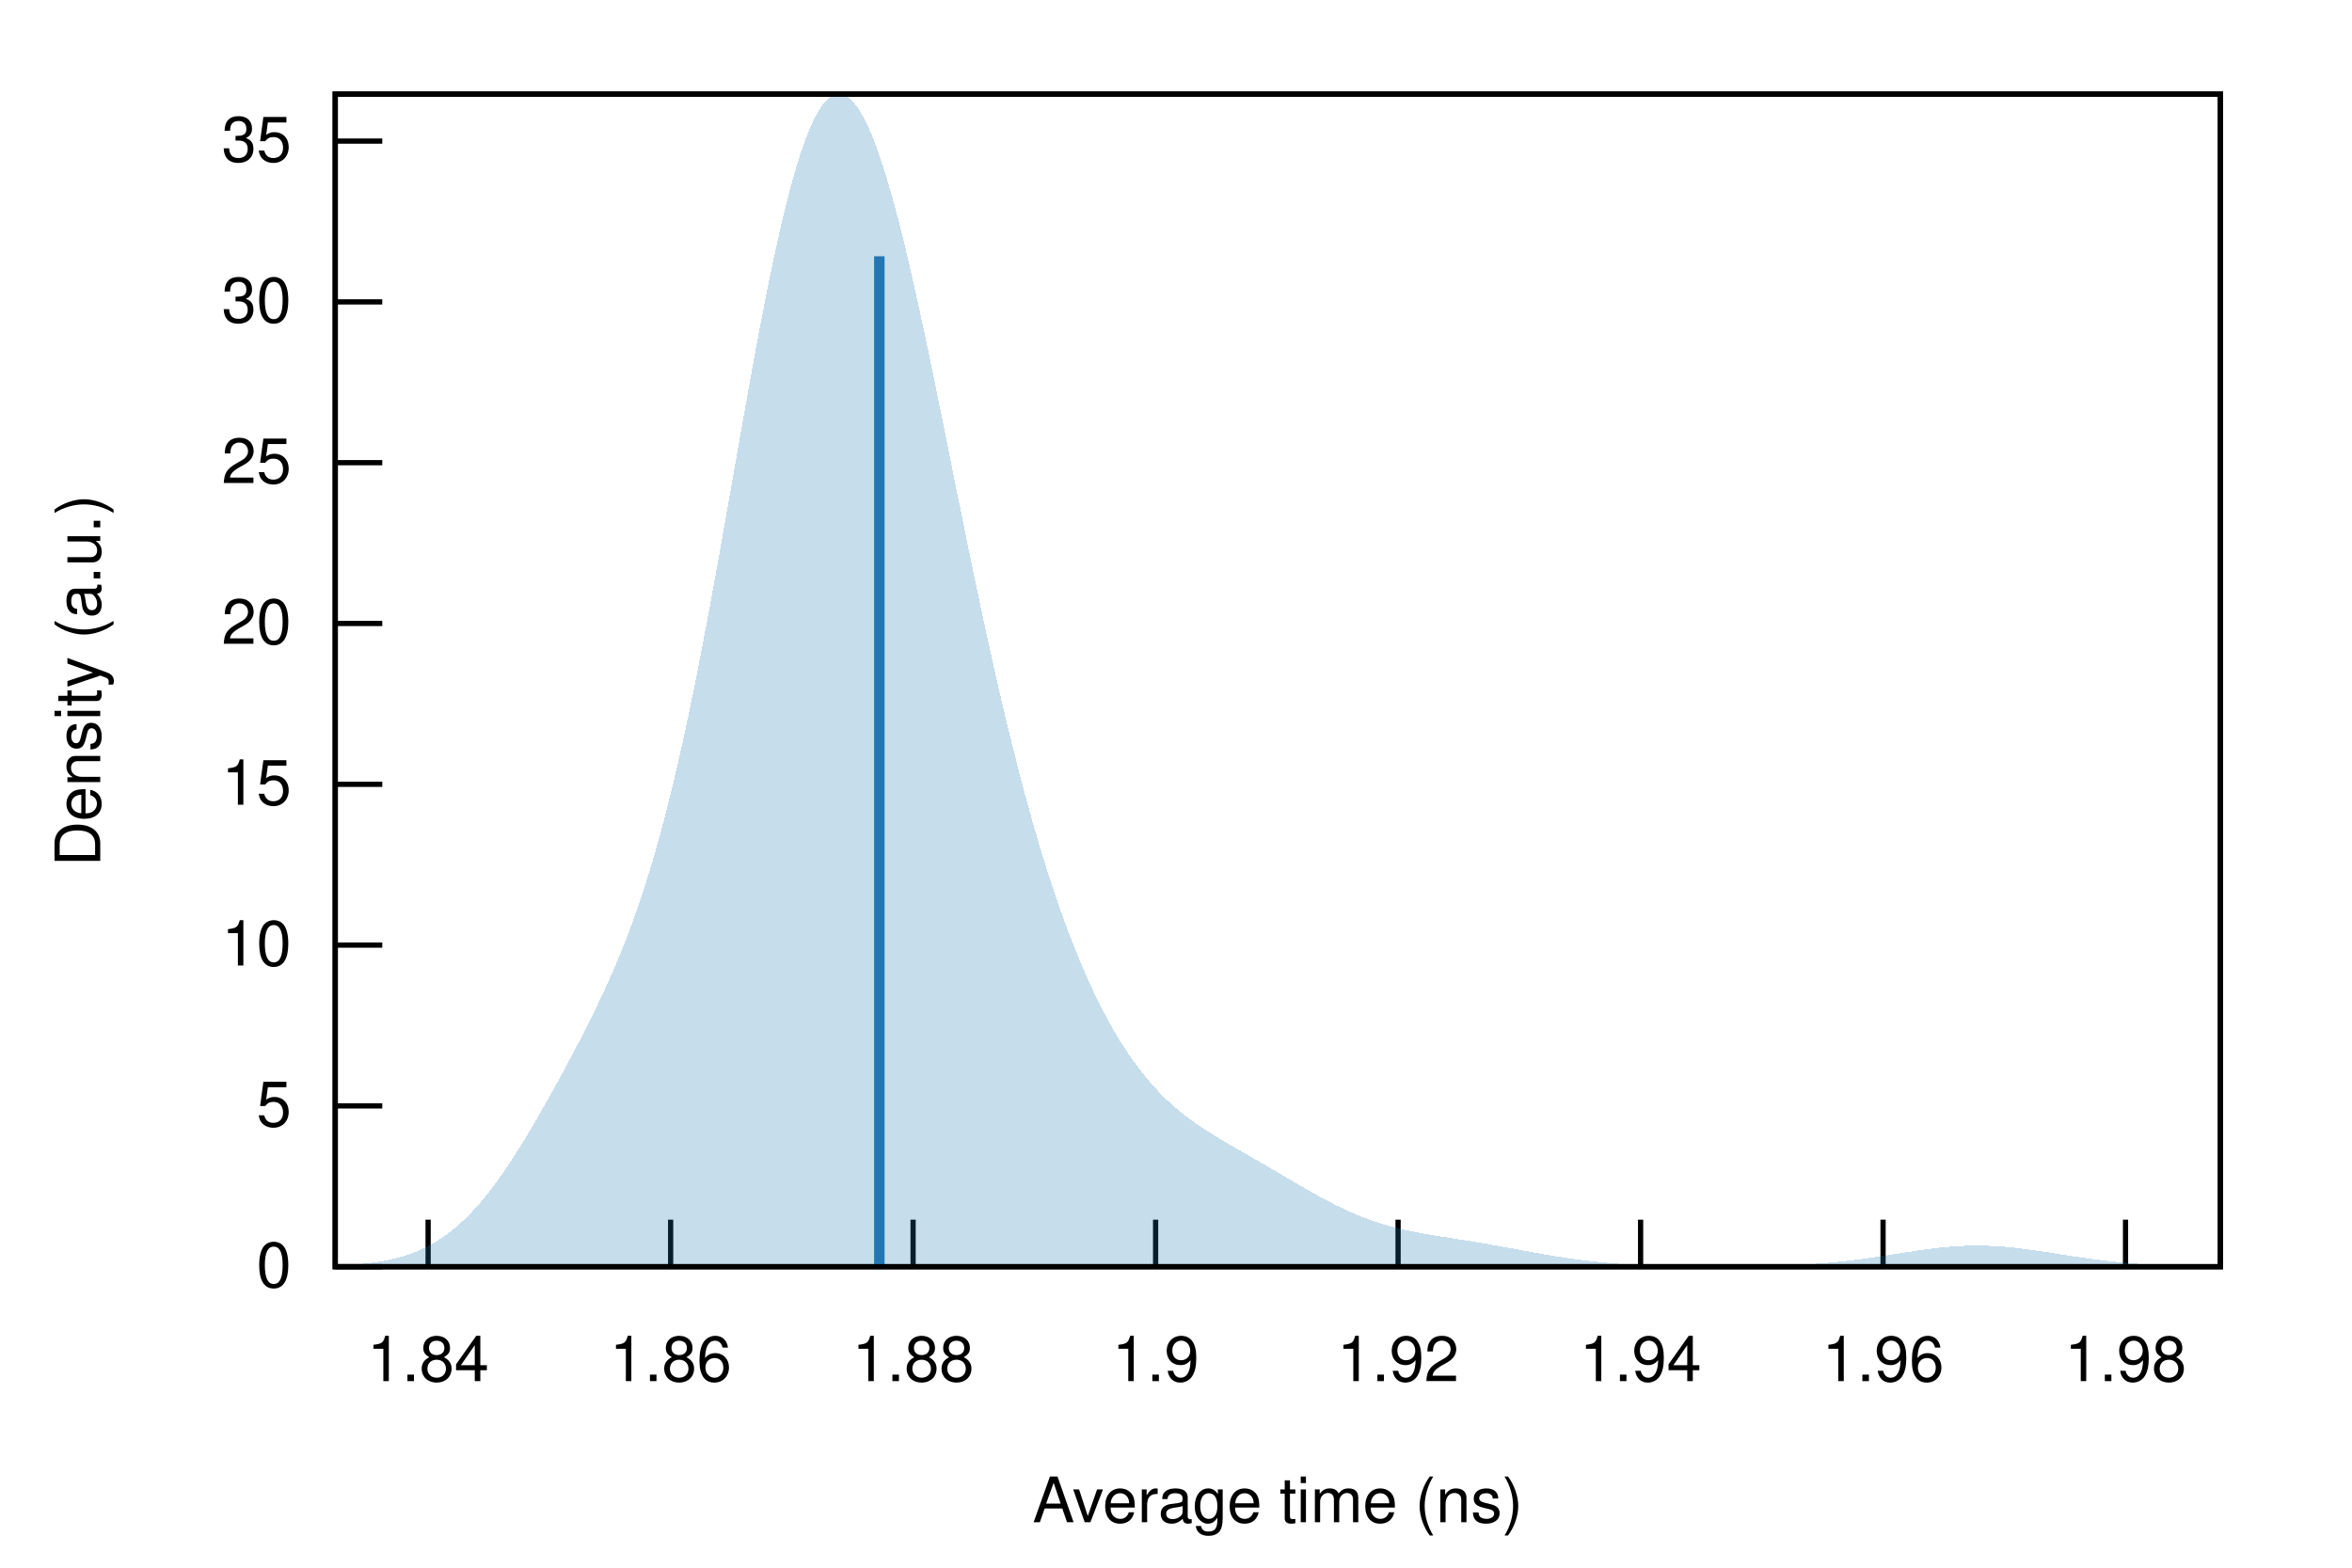
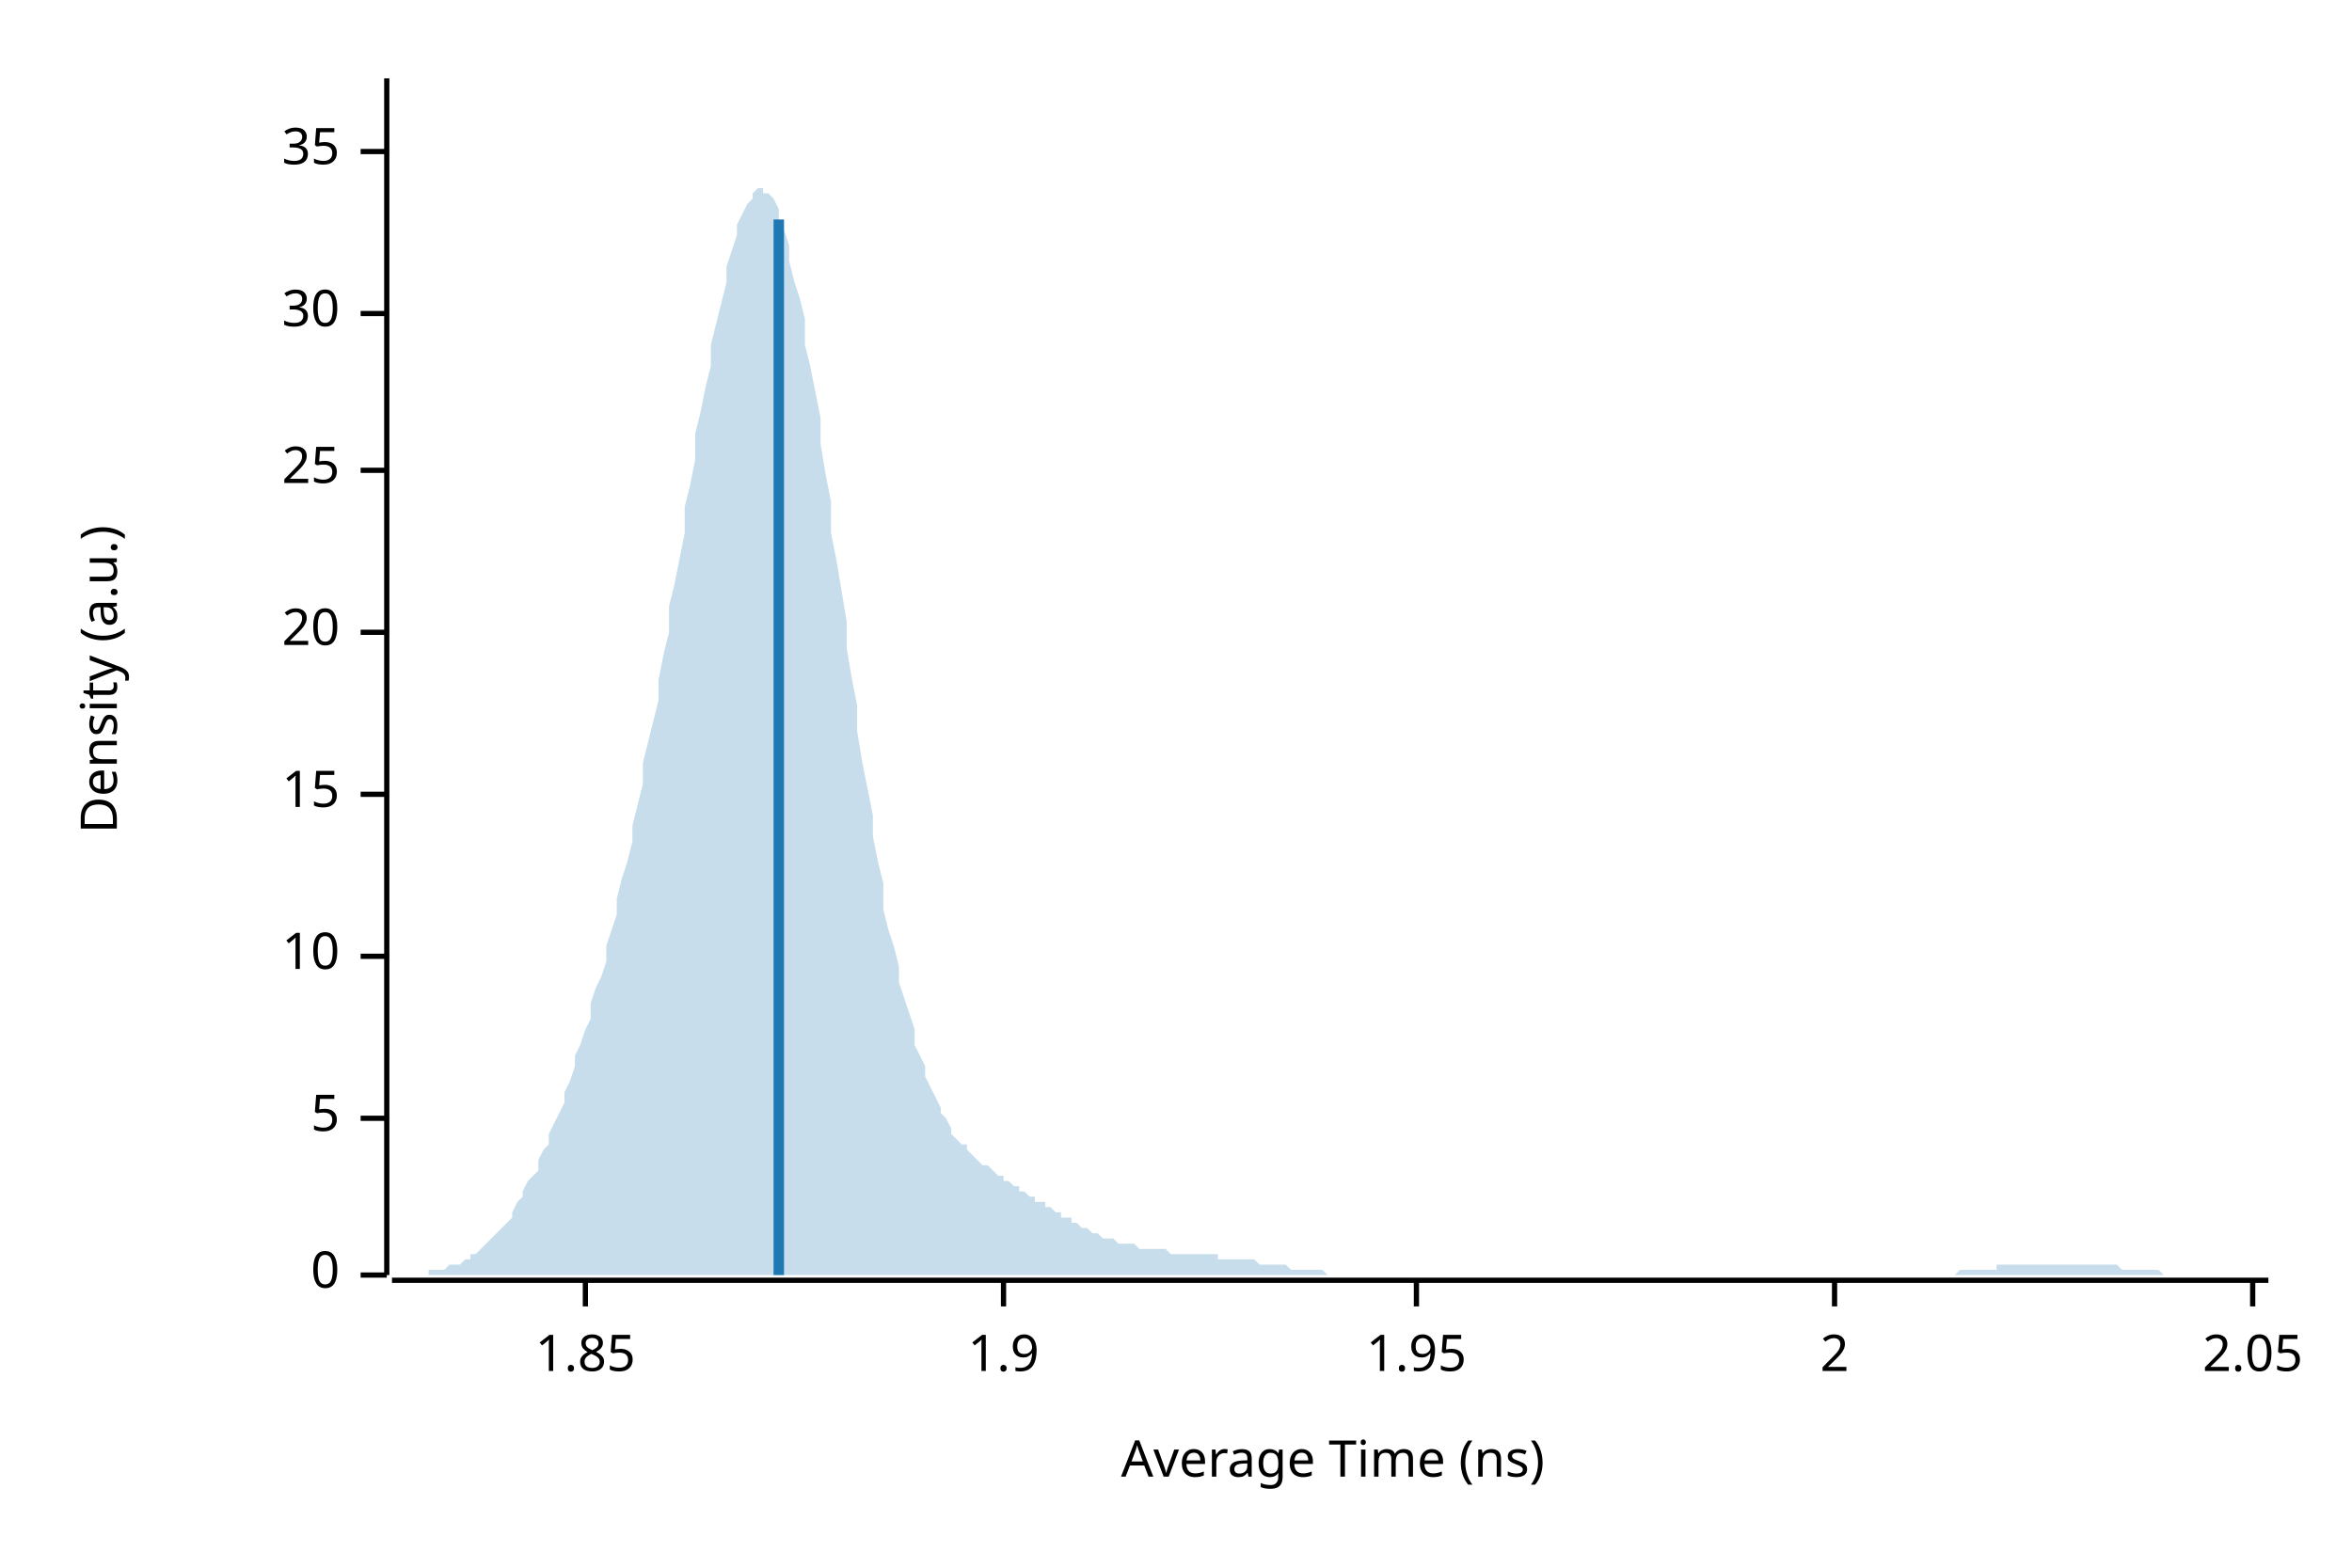
- <svg xmlns="http://www.w3.org/2000/svg" xmlns:xlink="http://www.w3.org/1999/xlink" viewBox="0 0 450 300">
-   <g id="gnuplot_canvas">
-     <rect x="0" y="0" width="450" height="300" fill="none" />
-     <defs>
-       <circle id="gpDot" r="0.5" stroke-width="0.5" stroke="currentColor" />
-       <path id="gpPt0" stroke-width="0.222" stroke="currentColor" d="M-1,0 h2 M0,-1 v2" />
-       <path id="gpPt1" stroke-width="0.222" stroke="currentColor" d="M-1,-1 L1,1 M1,-1 L-1,1" />
-       <path id="gpPt2" stroke-width="0.222" stroke="currentColor" d="M-1,0 L1,0 M0,-1 L0,1 M-1,-1 L1,1 M-1,1 L1,-1" />
-       <rect id="gpPt3" stroke-width="0.222" stroke="currentColor" x="-1" y="-1" width="2" height="2" />
-       <rect id="gpPt4" stroke-width="0.222" stroke="currentColor" fill="currentColor" x="-1" y="-1" width="2" height="2" />
-       <circle id="gpPt5" stroke-width="0.222" stroke="currentColor" cx="0" cy="0" r="1" />
-       <use xlink:href="#gpPt5" id="gpPt6" fill="currentColor" stroke="none" />
-       <path id="gpPt7" stroke-width="0.222" stroke="currentColor" d="M0,-1.33 L-1.33,0.67 L1.33,0.67 z" />
-       <use xlink:href="#gpPt7" id="gpPt8" fill="currentColor" stroke="none" />
-       <use xlink:href="#gpPt7" id="gpPt9" stroke="currentColor" transform="rotate(180)" />
-       <use xlink:href="#gpPt9" id="gpPt10" fill="currentColor" stroke="none" />
-       <use xlink:href="#gpPt3" id="gpPt11" stroke="currentColor" transform="rotate(45)" />
-       <use xlink:href="#gpPt11" id="gpPt12" fill="currentColor" stroke="none" />
-       <path id="gpPt13" stroke-width="0.222" stroke="currentColor" d="M0,1.330 L1.265,0.411 L0.782,-1.067 L-0.782,-1.076 L-1.265,0.411 z" />
-       <use xlink:href="#gpPt13" id="gpPt14" fill="currentColor" stroke="none" />
-       <filter id="textbox" filterUnits="objectBoundingBox" x="0" y="0" height="1" width="1">
-         <feFlood flood-color="white" flood-opacity="1" result="bgnd" />
-         <feComposite in="SourceGraphic" in2="bgnd" operator="atop" />
-       </filter>
-       <filter id="greybox" filterUnits="objectBoundingBox" x="0" y="0" height="1" width="1">
-         <feFlood flood-color="lightgrey" flood-opacity="1" result="grey" />
-         <feComposite in="SourceGraphic" in2="grey" operator="atop" />
-       </filter>
-     </defs>
-     <g fill="none" color="white" stroke="currentColor" stroke-width="1.00" stroke-linecap="butt" stroke-linejoin="miter">
- </g>
-     <g fill="none" color="black" stroke="currentColor" stroke-width="1.00" stroke-linecap="butt" stroke-linejoin="miter">
-       <path stroke="black" d="M64.14,242.40 L73.14,242.40  " />
-       <g transform="translate(55.75,246.30)" stroke="none" fill="black" font-family="Helvetica" font-size="12.00" text-anchor="end">
-         <text>
-           <tspan font-family="Helvetica"> 0</tspan>
-         </text>
-       </g>
-     </g>
-     <g fill="none" color="black" stroke="currentColor" stroke-width="1.00" stroke-linecap="butt" stroke-linejoin="miter">
-       <path stroke="black" d="M64.14,211.63 L73.14,211.63  " />
-       <g transform="translate(55.75,215.53)" stroke="none" fill="black" font-family="Helvetica" font-size="12.00" text-anchor="end">
-         <text>
-           <tspan font-family="Helvetica"> 5</tspan>
-         </text>
-       </g>
-     </g>
-     <g fill="none" color="black" stroke="currentColor" stroke-width="1.00" stroke-linecap="butt" stroke-linejoin="miter">
-       <path stroke="black" d="M64.14,180.86 L73.14,180.86  " />
-       <g transform="translate(55.75,184.76)" stroke="none" fill="black" font-family="Helvetica" font-size="12.00" text-anchor="end">
-         <text>
-           <tspan font-family="Helvetica"> 10</tspan>
-         </text>
-       </g>
-     </g>
-     <g fill="none" color="black" stroke="currentColor" stroke-width="1.00" stroke-linecap="butt" stroke-linejoin="miter">
-       <path stroke="black" d="M64.14,150.09 L73.14,150.09  " />
-       <g transform="translate(55.75,153.99)" stroke="none" fill="black" font-family="Helvetica" font-size="12.00" text-anchor="end">
-         <text>
-           <tspan font-family="Helvetica"> 15</tspan>
-         </text>
-       </g>
-     </g>
-     <g fill="none" color="black" stroke="currentColor" stroke-width="1.00" stroke-linecap="butt" stroke-linejoin="miter">
-       <path stroke="black" d="M64.14,119.31 L73.14,119.31  " />
-       <g transform="translate(55.75,123.21)" stroke="none" fill="black" font-family="Helvetica" font-size="12.00" text-anchor="end">
-         <text>
-           <tspan font-family="Helvetica"> 20</tspan>
-         </text>
-       </g>
-     </g>
-     <g fill="none" color="black" stroke="currentColor" stroke-width="1.00" stroke-linecap="butt" stroke-linejoin="miter">
-       <path stroke="black" d="M64.14,88.54 L73.14,88.54  " />
-       <g transform="translate(55.75,92.44)" stroke="none" fill="black" font-family="Helvetica" font-size="12.00" text-anchor="end">
-         <text>
-           <tspan font-family="Helvetica"> 25</tspan>
-         </text>
-       </g>
-     </g>
-     <g fill="none" color="black" stroke="currentColor" stroke-width="1.00" stroke-linecap="butt" stroke-linejoin="miter">
-       <path stroke="black" d="M64.14,57.77 L73.14,57.77  " />
-       <g transform="translate(55.75,61.67)" stroke="none" fill="black" font-family="Helvetica" font-size="12.00" text-anchor="end">
-         <text>
-           <tspan font-family="Helvetica"> 30</tspan>
-         </text>
-       </g>
-     </g>
-     <g fill="none" color="black" stroke="currentColor" stroke-width="1.00" stroke-linecap="butt" stroke-linejoin="miter">
-       <path stroke="black" d="M64.14,27.00 L73.14,27.00  " />
-       <g transform="translate(55.75,30.90)" stroke="none" fill="black" font-family="Helvetica" font-size="12.00" text-anchor="end">
-         <text>
-           <tspan font-family="Helvetica"> 35</tspan>
-         </text>
-       </g>
-     </g>
-     <g fill="none" color="black" stroke="currentColor" stroke-width="1.00" stroke-linecap="butt" stroke-linejoin="miter">
-       <path stroke="black" d="M81.91,242.40 L81.91,233.40  " />
-       <g transform="translate(81.91,264.30)" stroke="none" fill="black" font-family="Helvetica" font-size="12.00" text-anchor="middle">
-         <text>
-           <tspan font-family="Helvetica"> 1.84</tspan>
-         </text>
-       </g>
-     </g>
-     <g fill="none" color="black" stroke="currentColor" stroke-width="1.00" stroke-linecap="butt" stroke-linejoin="miter">
-       <path stroke="black" d="M128.31,242.40 L128.31,233.40  " />
-       <g transform="translate(128.31,264.30)" stroke="none" fill="black" font-family="Helvetica" font-size="12.00" text-anchor="middle">
-         <text>
-           <tspan font-family="Helvetica"> 1.86</tspan>
-         </text>
-       </g>
-     </g>
-     <g fill="none" color="black" stroke="currentColor" stroke-width="1.00" stroke-linecap="butt" stroke-linejoin="miter">
-       <path stroke="black" d="M174.70,242.40 L174.70,233.40  " />
-       <g transform="translate(174.70,264.30)" stroke="none" fill="black" font-family="Helvetica" font-size="12.00" text-anchor="middle">
-         <text>
-           <tspan font-family="Helvetica"> 1.88</tspan>
-         </text>
-       </g>
-     </g>
-     <g fill="none" color="black" stroke="currentColor" stroke-width="1.00" stroke-linecap="butt" stroke-linejoin="miter">
-       <path stroke="black" d="M221.10,242.40 L221.10,233.40  " />
-       <g transform="translate(221.10,264.30)" stroke="none" fill="black" font-family="Helvetica" font-size="12.00" text-anchor="middle">
-         <text>
-           <tspan font-family="Helvetica"> 1.9</tspan>
-         </text>
-       </g>
-     </g>
-     <g fill="none" color="black" stroke="currentColor" stroke-width="1.00" stroke-linecap="butt" stroke-linejoin="miter">
-       <path stroke="black" d="M267.49,242.40 L267.49,233.40  " />
-       <g transform="translate(267.49,264.30)" stroke="none" fill="black" font-family="Helvetica" font-size="12.00" text-anchor="middle">
-         <text>
-           <tspan font-family="Helvetica"> 1.92</tspan>
-         </text>
-       </g>
-     </g>
-     <g fill="none" color="black" stroke="currentColor" stroke-width="1.00" stroke-linecap="butt" stroke-linejoin="miter">
-       <path stroke="black" d="M313.89,242.40 L313.89,233.40  " />
-       <g transform="translate(313.89,264.30)" stroke="none" fill="black" font-family="Helvetica" font-size="12.00" text-anchor="middle">
-         <text>
-           <tspan font-family="Helvetica"> 1.94</tspan>
-         </text>
-       </g>
-     </g>
-     <g fill="none" color="black" stroke="currentColor" stroke-width="1.00" stroke-linecap="butt" stroke-linejoin="miter">
-       <path stroke="black" d="M360.28,242.40 L360.28,233.40  " />
-       <g transform="translate(360.28,264.30)" stroke="none" fill="black" font-family="Helvetica" font-size="12.00" text-anchor="middle">
-         <text>
-           <tspan font-family="Helvetica"> 1.96</tspan>
-         </text>
-       </g>
-     </g>
-     <g fill="none" color="black" stroke="currentColor" stroke-width="1.00" stroke-linecap="butt" stroke-linejoin="miter">
-       <path stroke="black" d="M406.67,242.40 L406.67,233.40  " />
-       <g transform="translate(406.67,264.30)" stroke="none" fill="black" font-family="Helvetica" font-size="12.00" text-anchor="middle">
-         <text>
-           <tspan font-family="Helvetica"> 1.98</tspan>
-         </text>
-       </g>
-     </g>
-     <g fill="none" color="black" stroke="currentColor" stroke-width="1.00" stroke-linecap="butt" stroke-linejoin="miter">
- </g>
-     <g fill="none" color="black" stroke="currentColor" stroke-width="1.00" stroke-linecap="butt" stroke-linejoin="miter">
-       <path stroke="black" d="M64.14,18.01 L64.14,242.40 L424.82,242.40 L424.82,18.01 L64.14,18.01 Z  " />
-     </g>
-     <g fill="none" color="black" stroke="currentColor" stroke-width="1.00" stroke-linecap="butt" stroke-linejoin="miter">
- </g>
-     <g id="gnuplot_plot_1">
-       <g fill="none" color="black" stroke="currentColor" stroke-width="1.00" stroke-linecap="butt" stroke-linejoin="miter">
-         <g stroke="none" shape-rendering="crispEdges">
-           <polygon fill="rgb( 31, 120, 180)" fill-opacity="0.25" points="64.14,242.20 64.86,242.17 65.59,242.13 66.31,242.09 67.03,242.04 67.75,241.99 68.48,241.93 69.20,241.86 69.92,241.79 70.65,241.70 71.37,241.61 72.09,241.51 72.81,241.39 73.54,241.26 74.26,241.12 74.98,240.96 75.70,240.79 76.43,240.60 77.15,240.39 77.87,240.16 78.60,239.91 79.32,239.63 80.04,239.34 80.76,239.01 81.49,238.67 82.21,238.29 82.93,237.89 83.66,237.45 84.38,236.99 85.10,236.49 85.82,235.96 86.55,235.40 87.27,234.80 87.99,234.17 88.72,233.50 89.44,232.80 90.16,232.06 90.88,231.28 91.61,230.47 92.33,229.62 93.05,228.74 93.78,227.82 94.50,226.87 95.22,225.89 95.94,224.87 96.67,223.83 97.39,222.76 98.11,221.66 98.83,220.53 99.56,219.38 100.28,218.20 101.00,217.01 101.73,215.79 102.45,214.56 103.17,213.31 103.89,212.05 104.62,210.77 105.34,209.48 106.06,208.17 106.79,206.86 107.51,205.53 108.23,204.20 108.95,202.84 109.68,201.48 110.40,200.11 111.12,198.71 111.85,197.30 112.57,195.87 113.29,194.42 114.01,192.94 114.74,191.44 115.46,189.90 116.18,188.32 116.90,186.70 117.63,185.04 118.35,183.32 119.07,181.55 119.80,179.72 120.52,177.82 121.24,175.85 121.96,173.80 122.69,171.68 123.41,169.46 124.13,167.16 124.86,164.76 125.58,162.27 126.30,159.67 127.02,156.97 127.75,154.17 128.47,151.26 129.19,148.24 129.92,145.12 130.64,141.89 131.36,138.56 132.08,135.13 132.81,131.60 133.53,127.98 134.25,124.27 134.97,120.49 135.70,116.62 136.42,112.70 137.14,108.71 137.87,104.68 138.59,100.62 139.31,96.52 140.03,92.41 140.76,88.29 141.48,84.19 142.20,80.10 142.93,76.05 143.65,72.04 144.37,68.09 145.09,64.22 145.82,60.42 146.54,56.73 147.26,53.14 147.99,49.68 148.71,46.35 149.43,43.16 150.15,40.12 150.88,37.25 151.60,34.56 152.32,32.04 153.05,29.72 153.77,27.59 154.49,25.66 155.21,23.95 155.94,22.44 156.66,21.15 157.38,20.08 158.10,19.23 158.83,18.60 159.55,18.20 160.27,18.01 161.00,18.04 161.72,18.30 162.44,18.76 163.16,19.44 163.89,20.33 164.61,21.41 165.33,22.69 166.06,24.17 166.78,25.82 167.50,27.66 168.22,29.66 168.95,31.82 169.67,34.14 170.39,36.60 171.12,39.20 171.84,41.93 172.56,44.77 173.28,47.73 174.01,50.78 174.73,53.93 175.45,57.16 176.17,60.47 176.90,63.84 177.62,67.26 178.34,70.73 179.07,74.24 179.79,77.79 180.51,81.35 181.23,84.93 181.96,88.51 182.68,92.10 183.40,95.67 184.13,99.24 184.85,102.78 185.57,106.30 186.29,109.79 187.02,113.24 187.74,116.65 188.46,120.01 189.19,123.33 189.91,126.59 190.63,129.79 191.35,132.94 192.08,136.03 192.80,139.05 193.52,142.01 194.25,144.90 194.97,147.72 195.69,150.47 196.41,153.16 197.14,155.78 197.86,158.33 198.58,160.80 199.30,163.21 200.03,165.55 200.75,167.83 201.47,170.04 202.20,172.18 202.92,174.25 203.64,176.26 204.36,178.21 205.09,180.10 205.81,181.92 206.53,183.69 207.26,185.40 207.98,187.05 208.70,188.64 209.42,190.18 210.15,191.66 210.87,193.09 211.59,194.47 212.32,195.80 213.04,197.08 213.76,198.31 214.48,199.49 215.21,200.63 215.93,201.72 216.65,202.76 217.37,203.76 218.10,204.72 218.82,205.64 219.54,206.52 220.27,207.37 220.99,208.17 221.71,208.94 222.43,209.68 223.16,210.39 223.88,211.06 224.60,211.71 225.33,212.33 226.05,212.92 226.77,213.49 227.49,214.04 228.22,214.57 228.94,215.08 229.66,215.57 230.39,216.05 231.11,216.52 231.83,216.97 232.55,217.42 233.28,217.86 234.00,218.29 234.72,218.71 235.44,219.13 236.17,219.55 236.89,219.97 237.61,220.38 238.34,220.80 239.06,221.21 239.78,221.63 240.50,222.05 241.23,222.46 241.95,222.88 242.67,223.31 243.40,223.73 244.12,224.15 244.84,224.58 245.56,225.01 246.29,225.43 247.01,225.86 247.73,226.28 248.46,226.70 249.18,227.12 249.90,227.54 250.62,227.95 251.35,228.36 252.07,228.77 252.79,229.16 253.52,229.55 254.24,229.93 254.96,230.30 255.68,230.67 256.41,231.02 257.13,231.37 257.85,231.70 258.57,232.02 259.30,232.33 260.02,232.63 260.74,232.92 261.47,233.19 262.19,233.45 262.91,233.70 263.63,233.94 264.36,234.17 265.08,234.39 265.80,234.59 266.53,234.79 267.25,234.97 267.97,235.15 268.69,235.32 269.42,235.48 270.14,235.63 270.86,235.77 271.59,235.91 272.31,236.05 273.03,236.18 273.75,236.30 274.48,236.42 275.20,236.54 275.92,236.66 276.64,236.77 277.37,236.89 278.09,237.00 278.81,237.12 279.54,237.23 280.26,237.34 280.98,237.46 281.70,237.58 282.43,237.70 283.15,237.82 283.87,237.94 284.60,238.06 285.32,238.19 286.04,238.32 286.76,238.45 287.49,238.58 288.21,238.71 288.93,238.84 289.66,238.97 290.38,239.11 291.10,239.24 291.82,239.37 292.55,239.51 293.27,239.64 293.99,239.77 294.71,239.90 295.44,240.03 296.16,240.15 296.88,240.27 297.61,240.39 298.33,240.51 299.05,240.62 299.77,240.73 300.50,240.84 301.22,240.94 301.94,241.04 302.67,241.13 303.39,241.22 304.11,241.31 304.83,241.39 305.56,241.47 306.28,241.54 307.00,241.61 307.73,241.68 308.45,241.74 309.17,241.80 309.89,241.85 310.62,241.90 311.34,241.94 312.06,241.99 312.79,242.03 313.51,242.06 314.23,242.10 314.95,242.13 315.68,242.16 316.40,242.18 317.12,242.20 317.84,242.23 318.57,242.24 319.29,242.26 320.01,242.28 320.74,242.29 321.46,242.30 322.18,242.31 322.90,242.32 323.63,242.33 324.35,242.34 325.07,242.34 325.80,242.34 326.52,242.35 327.24,242.35 327.96,242.35 328.69,242.35 329.41,242.35 330.13,242.35 330.86,242.35 331.58,242.34 332.30,242.34 333.02,242.33 333.75,242.33 334.47,242.32 335.19,242.31 335.91,242.30 336.64,242.28 337.36,242.27 338.08,242.25 338.81,242.24 339.53,242.22 340.25,242.20 340.97,242.17 341.70,242.15 342.42,242.12 343.14,242.09 343.87,242.05 344.59,242.01 345.31,241.97 346.03,241.93 346.76,241.88 347.48,241.83 348.20,241.78 348.93,241.72 349.65,241.66 350.37,241.59 351.09,241.52 351.82,241.45 352.54,241.37 353.26,241.29 353.99,241.21 354.71,241.12 355.43,241.03 356.15,240.93 356.88,240.83 357.60,240.73 358.32,240.63 359.04,240.52 359.77,240.41 360.49,240.30 361.21,240.19 361.94,240.07 362.66,239.96 363.38,239.85 364.10,239.73 364.83,239.62 365.55,239.51 366.27,239.40 367.00,239.29 367.72,239.19 368.44,239.09 369.16,239.00 369.89,238.91 370.61,238.82 371.33,238.74 372.06,238.67 372.78,238.61 373.50,238.55 374.22,238.50 374.95,238.46 375.67,238.42 376.39,238.39 377.11,238.38 377.84,238.37 378.56,238.37 379.28,238.37 380.01,238.39 380.73,238.42 381.45,238.45 382.17,238.49 382.90,238.54 383.62,238.60 384.34,238.67 385.07,238.74 385.79,238.82 386.51,238.90 387.23,238.99 387.96,239.08 388.68,239.18 389.40,239.29 390.13,239.39 390.85,239.50 391.57,239.61 392.29,239.72 393.02,239.84 393.74,239.95 394.46,240.06 395.18,240.18 395.91,240.29 396.63,240.40 397.35,240.51 398.08,240.62 398.80,240.72 399.52,240.82 400.24,240.92 400.97,241.02 401.69,241.11 402.41,241.20 403.14,241.28 403.86,241.37 404.58,241.44 405.30,241.52 406.03,241.59 406.75,241.65 407.47,241.71 408.20,241.77 408.92,241.83 409.64,241.88 410.36,241.93 411.09,241.97 411.81,242.01 412.53,242.05 413.26,242.08 413.98,242.11 414.70,242.14 415.42,242.17 416.15,242.20 416.87,242.22 417.59,242.24 418.31,242.26 419.04,242.27 419.76,242.29 420.48,242.30 421.21,242.31 421.93,242.32 422.65,242.33 423.37,242.34 424.10,242.35 424.82,242.36 424.82,242.40 424.10,242.40 423.37,242.40 422.65,242.40 421.93,242.40 421.21,242.40 420.48,242.40 419.76,242.40 419.04,242.40 418.31,242.40 417.59,242.40 416.87,242.40 416.15,242.40 415.42,242.40 414.70,242.40 413.98,242.40 413.26,242.40 412.53,242.40 411.81,242.40 411.09,242.40 410.36,242.40 409.64,242.40 408.92,242.40 408.20,242.40 407.47,242.40 406.75,242.40 406.03,242.40 405.30,242.40 404.58,242.40 403.86,242.40 403.14,242.40 402.41,242.40 401.69,242.40 400.97,242.40 400.24,242.40 399.52,242.40 398.80,242.40 398.08,242.40 397.35,242.40 396.63,242.40 395.91,242.40 395.18,242.40 394.46,242.40 393.74,242.40 393.02,242.40 392.29,242.40 391.57,242.40 390.85,242.40 390.13,242.40 389.40,242.40 388.68,242.40 387.96,242.40 387.23,242.40 386.51,242.40 385.79,242.40 385.07,242.40 384.34,242.40 383.62,242.40 382.90,242.40 382.17,242.40 381.45,242.40 380.73,242.40 380.01,242.40 379.28,242.40 378.56,242.40 377.84,242.40 377.11,242.40 376.39,242.40 375.67,242.40 374.95,242.40 374.22,242.40 373.50,242.40 372.78,242.40 372.06,242.40 371.33,242.40 370.61,242.40 369.89,242.40 369.16,242.40 368.44,242.40 367.72,242.40 367.00,242.40 366.27,242.40 365.55,242.40 364.83,242.40 364.10,242.40 363.38,242.40 362.66,242.40 361.94,242.40 361.21,242.40 360.49,242.40 359.77,242.40 359.04,242.40 358.32,242.40 357.60,242.40 356.88,242.40 356.15,242.40 355.43,242.40 354.71,242.40 353.99,242.40 353.26,242.40 352.54,242.40 351.82,242.40 351.09,242.40 350.37,242.40 349.65,242.40 348.93,242.40 348.20,242.40 347.48,242.40 346.76,242.40 346.03,242.40 345.31,242.40 344.59,242.40 343.87,242.40 343.14,242.40 342.42,242.40 341.70,242.40 340.97,242.40 340.25,242.40 339.53,242.40 338.81,242.40 338.08,242.40 337.36,242.40 336.64,242.40 335.91,242.40 335.19,242.40 334.47,242.40 333.75,242.40 333.02,242.40 332.30,242.40 331.58,242.40 330.86,242.40 330.13,242.40 329.41,242.40 328.69,242.40 327.96,242.40 327.24,242.40 326.52,242.40 325.80,242.40 325.07,242.40 324.35,242.40 323.63,242.40 322.90,242.40 322.18,242.40 321.46,242.40 320.74,242.40 320.01,242.40 319.29,242.40 318.57,242.40 317.84,242.40 317.12,242.40 316.40,242.40 315.68,242.40 314.95,242.40 314.23,242.40 313.51,242.40 312.79,242.40 312.06,242.40 311.34,242.40 310.62,242.40 309.89,242.40 309.17,242.40 308.45,242.40 307.73,242.40 307.00,242.40 306.28,242.40 305.56,242.40 304.83,242.40 304.11,242.40 303.39,242.40 302.67,242.40 301.94,242.40 301.22,242.40 300.50,242.40 299.77,242.40 299.05,242.40 298.33,242.40 297.61,242.40 296.88,242.40 296.16,242.40 295.44,242.40 294.71,242.40 293.99,242.40 293.27,242.40 292.55,242.40 291.82,242.40 291.10,242.40 290.38,242.40 289.66,242.40 288.93,242.40 288.21,242.40 287.49,242.40 286.76,242.40 286.04,242.40 285.32,242.40 284.60,242.40 283.87,242.40 283.15,242.40 282.43,242.40 281.70,242.40 280.98,242.40 280.26,242.40 279.54,242.40 278.81,242.40 278.09,242.40 277.37,242.40 276.64,242.40 275.92,242.40 275.20,242.40 274.48,242.40 273.75,242.40 273.03,242.40 272.31,242.40 271.59,242.40 270.86,242.40 270.14,242.40 269.42,242.40 268.69,242.40 267.97,242.40 267.25,242.40 266.53,242.40 265.80,242.40 265.08,242.40 264.36,242.40 263.63,242.40 262.91,242.40 262.19,242.40 261.47,242.40 260.74,242.40 260.02,242.40 259.30,242.40 258.57,242.40 257.85,242.40 257.13,242.40 256.41,242.40 255.68,242.40 254.96,242.40 254.24,242.40 253.52,242.40 252.79,242.40 252.07,242.40 251.35,242.40 250.62,242.40 249.90,242.40 249.18,242.40 248.46,242.40 247.73,242.40 247.01,242.40 246.29,242.40 245.56,242.40 244.84,242.40 244.12,242.40 243.40,242.40 242.67,242.40 241.95,242.40 241.23,242.40 240.50,242.40 239.78,242.40 239.06,242.40 238.34,242.40 237.61,242.40 236.89,242.40 236.17,242.40 235.44,242.40 234.72,242.40 234.00,242.40 233.28,242.40 232.55,242.40 231.83,242.40 231.11,242.40 230.39,242.40 229.66,242.40 228.94,242.40 228.22,242.40 227.49,242.40 226.77,242.40 226.05,242.40 225.33,242.40 224.60,242.40 223.88,242.40 223.16,242.40 222.43,242.40 221.71,242.40 220.99,242.40 220.27,242.40 219.54,242.40 218.82,242.40 218.10,242.40 217.37,242.40 216.65,242.40 215.93,242.40 215.21,242.40 214.48,242.40 213.76,242.40 213.04,242.40 212.32,242.40 211.59,242.40 210.87,242.40 210.15,242.40 209.42,242.40 208.70,242.40 207.98,242.40 207.26,242.40 206.53,242.40 205.81,242.40 205.09,242.40 204.36,242.40 203.64,242.40 202.92,242.40 202.20,242.40 201.47,242.40 200.75,242.40 200.03,242.40 199.30,242.40 198.58,242.40 197.86,242.40 197.14,242.40 196.41,242.40 195.69,242.40 194.97,242.40 194.25,242.40 193.52,242.40 192.80,242.40 192.08,242.40 191.35,242.40 190.63,242.40 189.91,242.40 189.19,242.40 188.46,242.40 187.74,242.40 187.02,242.40 186.29,242.40 185.57,242.40 184.85,242.40 184.13,242.40 183.40,242.40 182.68,242.40 181.96,242.40 181.23,242.40 180.51,242.40 179.79,242.40 179.07,242.40 178.34,242.40 177.62,242.40 176.90,242.40 176.17,242.40 175.45,242.40 174.73,242.40 174.01,242.40 173.28,242.40 172.56,242.40 171.84,242.40 171.12,242.40 170.39,242.40 169.67,242.40 168.95,242.40 168.22,242.40 167.50,242.40 166.78,242.40 166.06,242.40 165.33,242.40 164.61,242.40 163.89,242.40 163.16,242.40 162.44,242.40 161.72,242.40 161.00,242.40 160.27,242.40 159.55,242.40 158.83,242.40 158.10,242.40 157.38,242.40 156.66,242.40 155.94,242.40 155.21,242.40 154.49,242.40 153.77,242.40 153.05,242.40 152.32,242.40 151.60,242.40 150.88,242.40 150.15,242.40 149.43,242.40 148.71,242.40 147.99,242.40 147.26,242.40 146.54,242.40 145.82,242.40 145.09,242.40 144.37,242.40 143.65,242.40 142.93,242.40 142.20,242.40 141.48,242.40 140.76,242.40 140.03,242.40 139.31,242.40 138.59,242.40 137.87,242.40 137.14,242.40 136.42,242.40 135.70,242.40 134.97,242.40 134.25,242.40 133.53,242.40 132.81,242.40 132.08,242.40 131.36,242.40 130.64,242.40 129.92,242.40 129.19,242.40 128.47,242.40 127.75,242.40 127.02,242.40 126.30,242.40 125.58,242.40 124.86,242.40 124.13,242.40 123.41,242.40 122.69,242.40 121.96,242.40 121.24,242.40 120.52,242.40 119.80,242.40 119.07,242.40 118.35,242.40 117.63,242.40 116.90,242.40 116.18,242.40 115.46,242.40 114.74,242.40 114.01,242.40 113.29,242.40 112.57,242.40 111.85,242.40 111.12,242.40 110.40,242.40 109.68,242.40 108.95,242.40 108.23,242.40 107.51,242.40 106.79,242.40 106.06,242.40 105.34,242.40 104.62,242.40 103.89,242.40 103.17,242.40 102.45,242.40 101.73,242.40 101.00,242.40 100.28,242.40 99.56,242.40 98.83,242.40 98.11,242.40 97.39,242.40 96.67,242.40 95.94,242.40 95.22,242.40 94.50,242.40 93.78,242.40 93.05,242.40 92.33,242.40 91.61,242.40 90.88,242.40 90.16,242.40 89.44,242.40 88.72,242.40 87.99,242.40 87.27,242.40 86.55,242.40 85.82,242.40 85.10,242.40 84.38,242.40 83.66,242.40 82.93,242.40 82.21,242.40 81.49,242.40 80.76,242.40 80.04,242.40 79.32,242.40 78.60,242.40 77.87,242.40 77.15,242.40 76.43,242.40 75.70,242.40 74.98,242.40 74.26,242.40 73.54,242.40 72.81,242.40 72.09,242.40 71.37,242.40 70.65,242.40 69.92,242.40 69.20,242.40 68.48,242.40 67.75,242.40 67.03,242.40 66.31,242.40 65.59,242.40 64.86,242.40 64.14,242.40 " />
-         </g>
-       </g>
-     </g>
-     <g id="gnuplot_plot_2">
-       <g fill="none" color="white" stroke="rgb( 31, 120, 180)" stroke-width="2.00" stroke-linecap="butt" stroke-linejoin="miter">
- </g>
-       <g fill="none" color="black" stroke="currentColor" stroke-width="2.00" stroke-linecap="butt" stroke-linejoin="miter">
-         <path stroke="rgb( 31, 120, 180)" d="M168.24,242.40 L168.24,49.04  " />
-       </g>
-     </g>
-     <g fill="none" color="black" stroke="currentColor" stroke-width="2.00" stroke-linecap="butt" stroke-linejoin="miter">
- </g>
-     <g fill="none" color="black" stroke="black" stroke-width="1.00" stroke-linecap="butt" stroke-linejoin="miter">
- </g>
-     <g fill="none" color="black" stroke="currentColor" stroke-width="1.00" stroke-linecap="butt" stroke-linejoin="miter">
-       <path stroke="black" d="M64.14,18.01 L64.14,242.40 L424.82,242.40 L424.82,18.01 L64.14,18.01 Z  " />
-       <g transform="translate(19.18,130.21) rotate(270.00)" stroke="none" fill="black" font-family="Helvetica" font-size="12.00" text-anchor="middle">
-         <text>
-           <tspan font-family="Helvetica">Density (a.u.)</tspan>
-         </text>
-       </g>
-     </g>
-     <g fill="none" color="black" stroke="currentColor" stroke-width="1.00" stroke-linecap="butt" stroke-linejoin="miter">
-       <g transform="translate(244.48,291.30)" stroke="none" fill="black" font-family="Helvetica" font-size="12.00" text-anchor="middle">
-         <text>
-           <tspan font-family="Helvetica">Average time (ns)</tspan>
-         </text>
-       </g>
-     </g>
-     <g fill="none" color="black" stroke="currentColor" stroke-width="1.00" stroke-linecap="butt" stroke-linejoin="miter">
- </g>
-     <g fill="none" color="black" stroke="currentColor" stroke-width="1.00" stroke-linecap="butt" stroke-linejoin="miter">
- </g>
-   </g>
+ <svg xmlns="http://www.w3.org/2000/svg" width="450" height="300" viewBox="0 0 450 300">
+   <text x="15" y="130" dy="0.76em" text-anchor="middle" font-family="sans-serif" font-size="9.677" opacity="1" fill="#000000" transform="rotate(270, 15, 130)">
+ Density (a.u.)
+ </text>
+   <text x="255" y="285" dy="-0.5ex" text-anchor="middle" font-family="sans-serif" font-size="9.677" opacity="1" fill="#000000">
+ Average Time (ns)
+ </text>
+   <polyline fill="none" opacity="1" stroke="#000000" stroke-width="1" points="74,15 74,244 " />
+   <text x="65" y="244" dy="0.5ex" text-anchor="end" font-family="sans-serif" font-size="9.677" opacity="1" fill="#000000">
+ 0
+ </text>
+   <polyline fill="none" opacity="1" stroke="#000000" stroke-width="1" points="69,244 74,244 " />
+   <text x="65" y="214" dy="0.5ex" text-anchor="end" font-family="sans-serif" font-size="9.677" opacity="1" fill="#000000">
+ 5
+ </text>
+   <polyline fill="none" opacity="1" stroke="#000000" stroke-width="1" points="69,214 74,214 " />
+   <text x="65" y="183" dy="0.5ex" text-anchor="end" font-family="sans-serif" font-size="9.677" opacity="1" fill="#000000">
+ 10
+ </text>
+   <polyline fill="none" opacity="1" stroke="#000000" stroke-width="1" points="69,183 74,183 " />
+   <text x="65" y="152" dy="0.5ex" text-anchor="end" font-family="sans-serif" font-size="9.677" opacity="1" fill="#000000">
+ 15
+ </text>
+   <polyline fill="none" opacity="1" stroke="#000000" stroke-width="1" points="69,152 74,152 " />
+   <text x="65" y="121" dy="0.5ex" text-anchor="end" font-family="sans-serif" font-size="9.677" opacity="1" fill="#000000">
+ 20
+ </text>
+   <polyline fill="none" opacity="1" stroke="#000000" stroke-width="1" points="69,121 74,121 " />
+   <text x="65" y="90" dy="0.5ex" text-anchor="end" font-family="sans-serif" font-size="9.677" opacity="1" fill="#000000">
+ 25
+ </text>
+   <polyline fill="none" opacity="1" stroke="#000000" stroke-width="1" points="69,90 74,90 " />
+   <text x="65" y="60" dy="0.5ex" text-anchor="end" font-family="sans-serif" font-size="9.677" opacity="1" fill="#000000">
+ 30
+ </text>
+   <polyline fill="none" opacity="1" stroke="#000000" stroke-width="1" points="69,60 74,60 " />
+   <text x="65" y="29" dy="0.5ex" text-anchor="end" font-family="sans-serif" font-size="9.677" opacity="1" fill="#000000">
+ 35
+ </text>
+   <polyline fill="none" opacity="1" stroke="#000000" stroke-width="1" points="69,29 74,29 " />
+   <polyline fill="none" opacity="1" stroke="#000000" stroke-width="1" points="75,245 434,245 " />
+   <text x="112" y="255" dy="0.76em" text-anchor="middle" font-family="sans-serif" font-size="9.677" opacity="1" fill="#000000">
+ 1.85
+ </text>
+   <polyline fill="none" opacity="1" stroke="#000000" stroke-width="1" points="112,245 112,250 " />
+   <text x="192" y="255" dy="0.76em" text-anchor="middle" font-family="sans-serif" font-size="9.677" opacity="1" fill="#000000">
+ 1.9
+ </text>
+   <polyline fill="none" opacity="1" stroke="#000000" stroke-width="1" points="192,245 192,250 " />
+   <text x="271" y="255" dy="0.76em" text-anchor="middle" font-family="sans-serif" font-size="9.677" opacity="1" fill="#000000">
+ 1.95
+ </text>
+   <polyline fill="none" opacity="1" stroke="#000000" stroke-width="1" points="271,245 271,250 " />
+   <text x="351" y="255" dy="0.76em" text-anchor="middle" font-family="sans-serif" font-size="9.677" opacity="1" fill="#000000">
+ 2
+ </text>
+   <polyline fill="none" opacity="1" stroke="#000000" stroke-width="1" points="351,245 351,250 " />
+   <text x="431" y="255" dy="0.76em" text-anchor="middle" font-family="sans-serif" font-size="9.677" opacity="1" fill="#000000">
+ 2.05
+ </text>
+   <polyline fill="none" opacity="1" stroke="#000000" stroke-width="1" points="431,245 431,250 " />
+   <polygon opacity="0.25" fill="#1F78B4" points="75,244 75,244 76,244 77,244 77,244 78,244 79,244 80,244 80,244 81,244 82,244 82,243 83,243 84,243 85,243 85,243 86,242 87,242 87,242 88,242 89,241 90,241 90,240 91,240 92,239 92,239 93,238 94,237 95,236 95,236 96,235 97,234 98,233 98,232 99,230 100,229 100,228 101,226 102,225 103,224 103,222 104,220 105,219 105,217 106,215 107,213 108,211 108,209 109,207 110,204 110,202 111,200 112,197 113,195 113,192 114,189 115,187 116,184 116,181 117,178 118,175 118,172 119,168 120,165 121,161 121,158 122,154 123,150 123,146 124,142 125,138 126,134 126,130 127,125 128,121 128,116 129,112 130,107 131,102 131,97 132,93 133,88 133,83 134,79 135,74 136,70 136,66 137,62 138,58 139,54 139,51 140,48 141,45 141,43 142,41 143,39 144,38 144,37 145,36 146,36 146,37 147,37 148,38 149,40 149,42 150,44 151,47 151,50 152,54 153,57 154,61 154,66 155,70 156,75 157,80 157,85 158,91 159,96 159,102 160,107 161,113 162,119 162,124 163,130 164,135 164,140 165,146 166,151 167,156 167,160 168,165 169,169 169,174 170,178 171,181 172,185 172,188 173,191 174,194 175,197 175,200 176,202 177,204 177,206 178,208 179,210 180,212 180,213 181,214 182,216 182,217 183,218 184,219 185,219 185,220 186,221 187,222 187,222 188,223 189,223 190,224 190,224 191,225 192,225 192,226 193,226 194,227 195,227 195,228 196,228 197,229 198,229 198,230 199,230 200,230 200,231 201,231 202,232 203,232 203,233 204,233 205,233 205,234 206,234 207,235 208,235 208,235 209,236 210,236 210,236 211,237 212,237 213,237 213,237 214,238 215,238 216,238 216,238 217,238 218,239 218,239 219,239 220,239 221,239 221,239 222,239 223,239 223,239 224,240 225,240 226,240 226,240 227,240 228,240 228,240 229,240 230,240 231,240 231,240 232,240 233,240 233,241 234,241 235,241 236,241 236,241 237,241 238,241 239,241 239,241 240,241 241,242 241,242 242,242 243,242 244,242 244,242 245,242 246,242 246,242 247,243 248,243 249,243 249,243 250,243 251,243 251,243 252,243 253,243 254,244 254,244 255,244 256,244 257,244 257,244 258,244 259,244 259,244 260,244 261,244 262,244 262,244 263,244 264,244 264,244 265,244 266,244 267,244 267,244 268,244 269,244 269,244 270,244 271,244 272,244 272,244 273,244 274,244 275,244 275,244 276,244 277,244 277,244 278,244 279,244 280,244 280,244 281,244 282,244 282,244 283,244 284,244 285,244 285,244 286,244 287,244 287,244 288,244 289,244 290,244 290,244 291,244 292,244 292,244 293,244 294,244 295,244 295,244 296,244 297,244 298,244 298,244 299,244 300,244 300,244 301,244 302,244 303,244 303,244 304,244 305,244 305,244 306,244 307,244 308,244 308,244 309,244 310,244 310,244 311,244 312,244 313,244 313,244 314,244 315,244 316,244 316,244 317,244 318,244 318,244 319,244 320,244 321,244 321,244 322,244 323,244 323,244 324,244 325,244 326,244 326,244 327,244 328,244 328,244 329,244 330,244 331,244 331,244 332,244 333,244 333,244 334,244 335,244 336,244 336,244 337,244 338,244 339,244 339,244 340,244 341,244 341,244 342,244 343,244 344,244 344,244 345,244 346,244 346,244 347,244 348,244 349,244 349,244 350,244 351,244 351,244 352,244 353,244 354,244 354,244 355,244 356,244 357,244 357,244 358,244 359,244 359,244 360,244 361,244 362,244 362,244 363,244 364,244 364,244 365,244 366,244 367,244 367,244 368,244 369,244 369,244 370,244 371,244 372,244 372,244 373,244 374,244 375,243 375,243 376,243 377,243 377,243 378,243 379,243 380,243 380,243 381,243 382,243 382,242 383,242 384,242 385,242 385,242 386,242 387,242 387,242 388,242 389,242 390,242 390,242 391,242 392,242 392,242 393,242 394,242 395,242 395,242 396,242 397,242 398,242 398,242 399,242 400,242 400,242 401,242 402,242 403,242 403,242 404,242 405,242 405,242 406,243 407,243 408,243 408,243 409,243 410,243 410,243 411,243 412,243 413,243 413,243 414,244 415,244 416,244 416,244 417,244 418,244 418,244 419,244 420,244 421,244 421,244 422,244 423,244 423,244 424,244 425,244 426,244 426,244 427,244 428,244 428,244 429,244 430,244 431,244 431,244 432,244 433,244 434,244 434,244 75,244 " />
+   <polyline fill="none" opacity="1" stroke="#1F78B4" stroke-width="2" points="149,244 149,42 " />
</svg>
